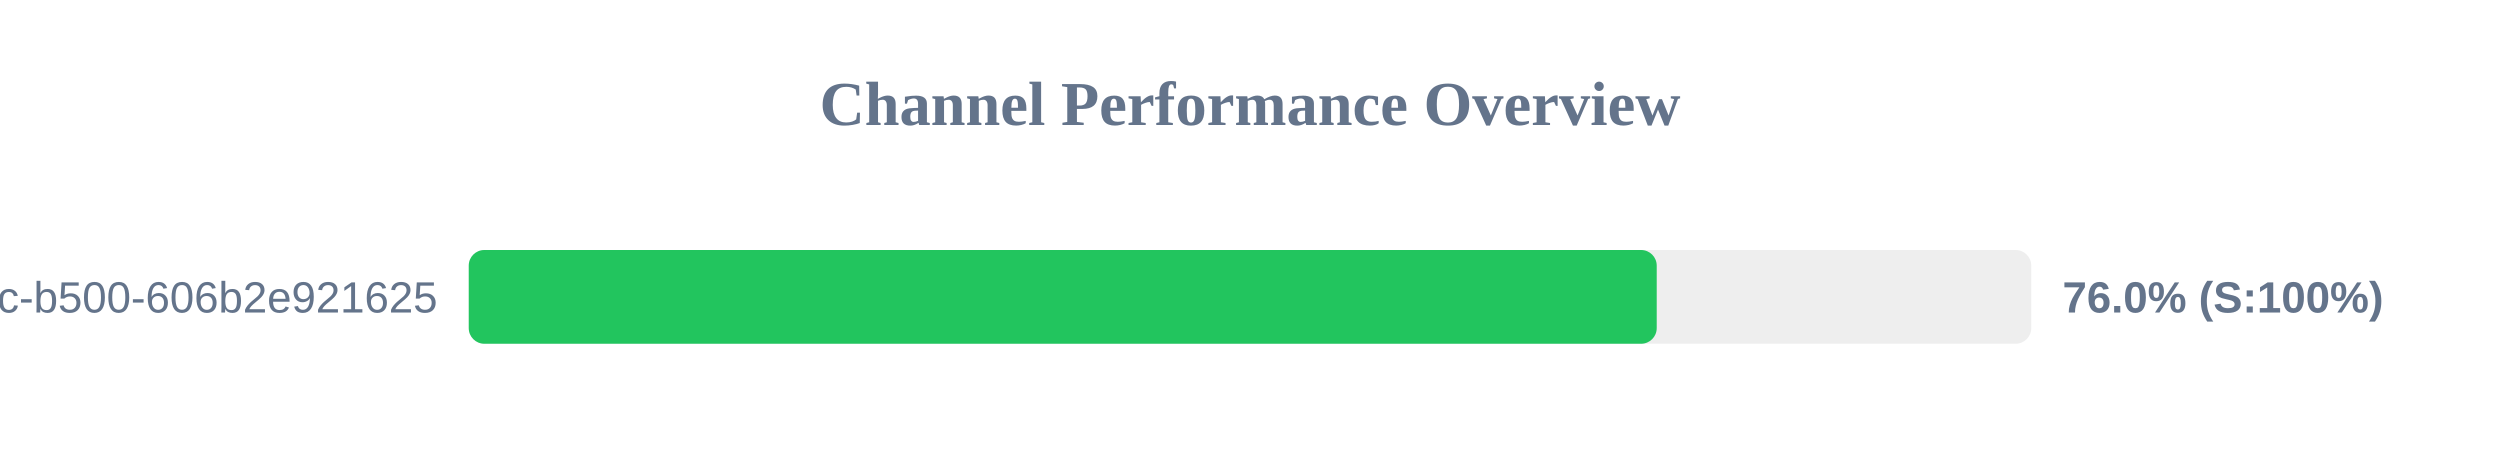
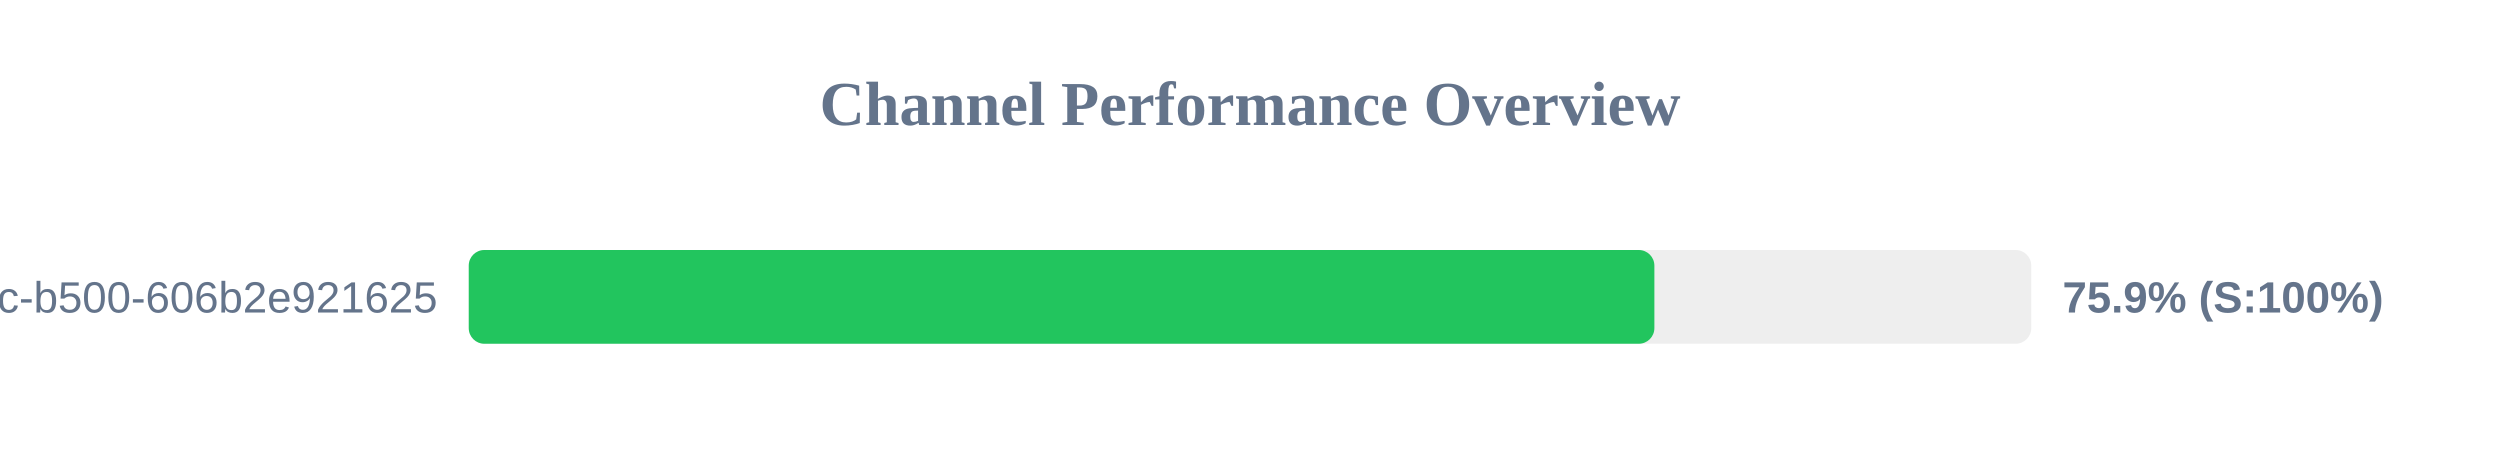
<svg xmlns="http://www.w3.org/2000/svg" width="800" height="150" version="1.1">
  <style>
        .row { font: 14px Arial; fill: #64748b; }
        .score { font: bold 14px Arial; fill: #64748b; }
    </style>
  <text x="400" y="40" text-anchor="middle" font-size="20px" font-weight="bold" fill="#64748b">Channel Performance Overview</text>
  <rect x="150" y="80" width="500" height="30" fill="#eee" rx="5" />
-   <rect x="150" y="80" width="380.15" height="30" fill="#22c55e" rx="5" />
+   <rect x="150" y="80" width="379.4" height="30" fill="#22c55e" rx="5" />
  <text x="140" y="100" text-anchor="end" class="row">?uuid=f901861b-6491-450c-b500-606b2e921625</text>
-   <text x="660" y="100" text-anchor="start" class="score">76.0% (S:100%)</text>
+   <text x="660" y="100" text-anchor="start" class="score">75.9% (S:100%)</text>
</svg>
